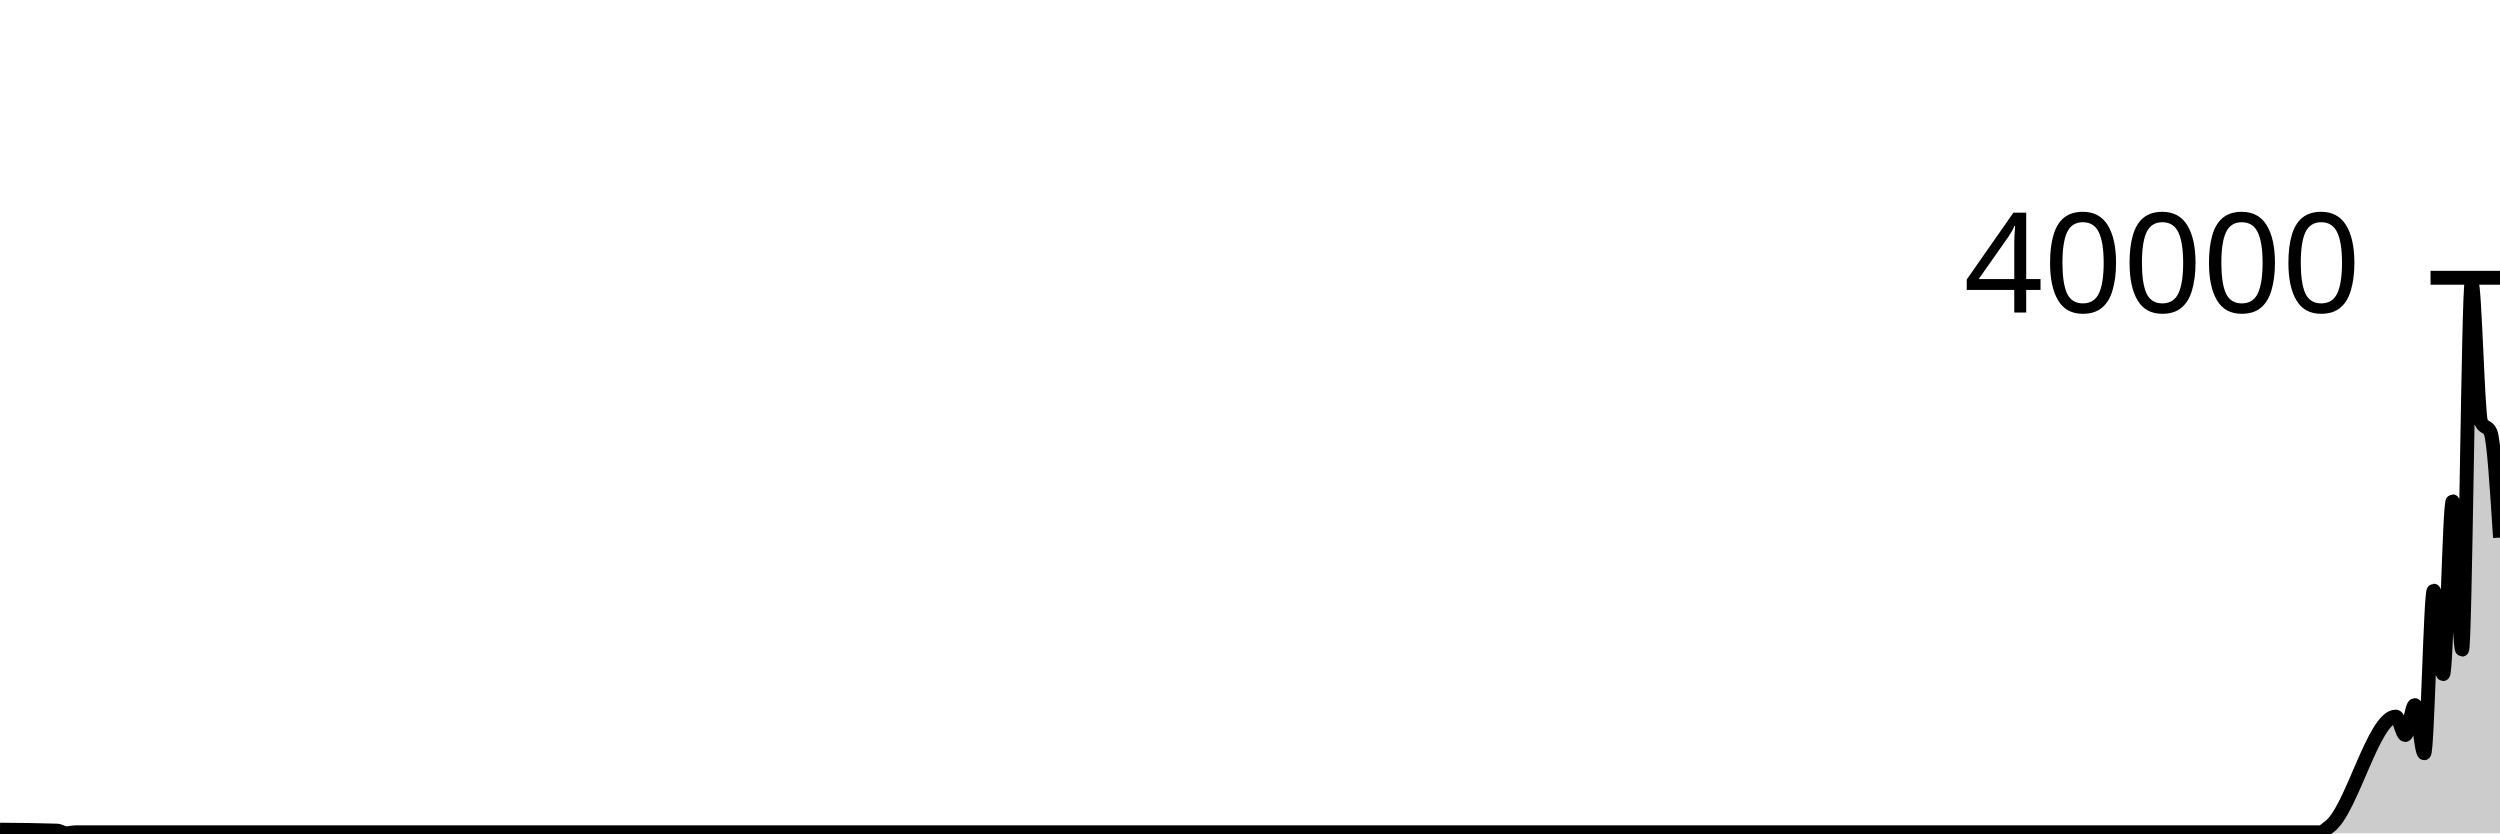
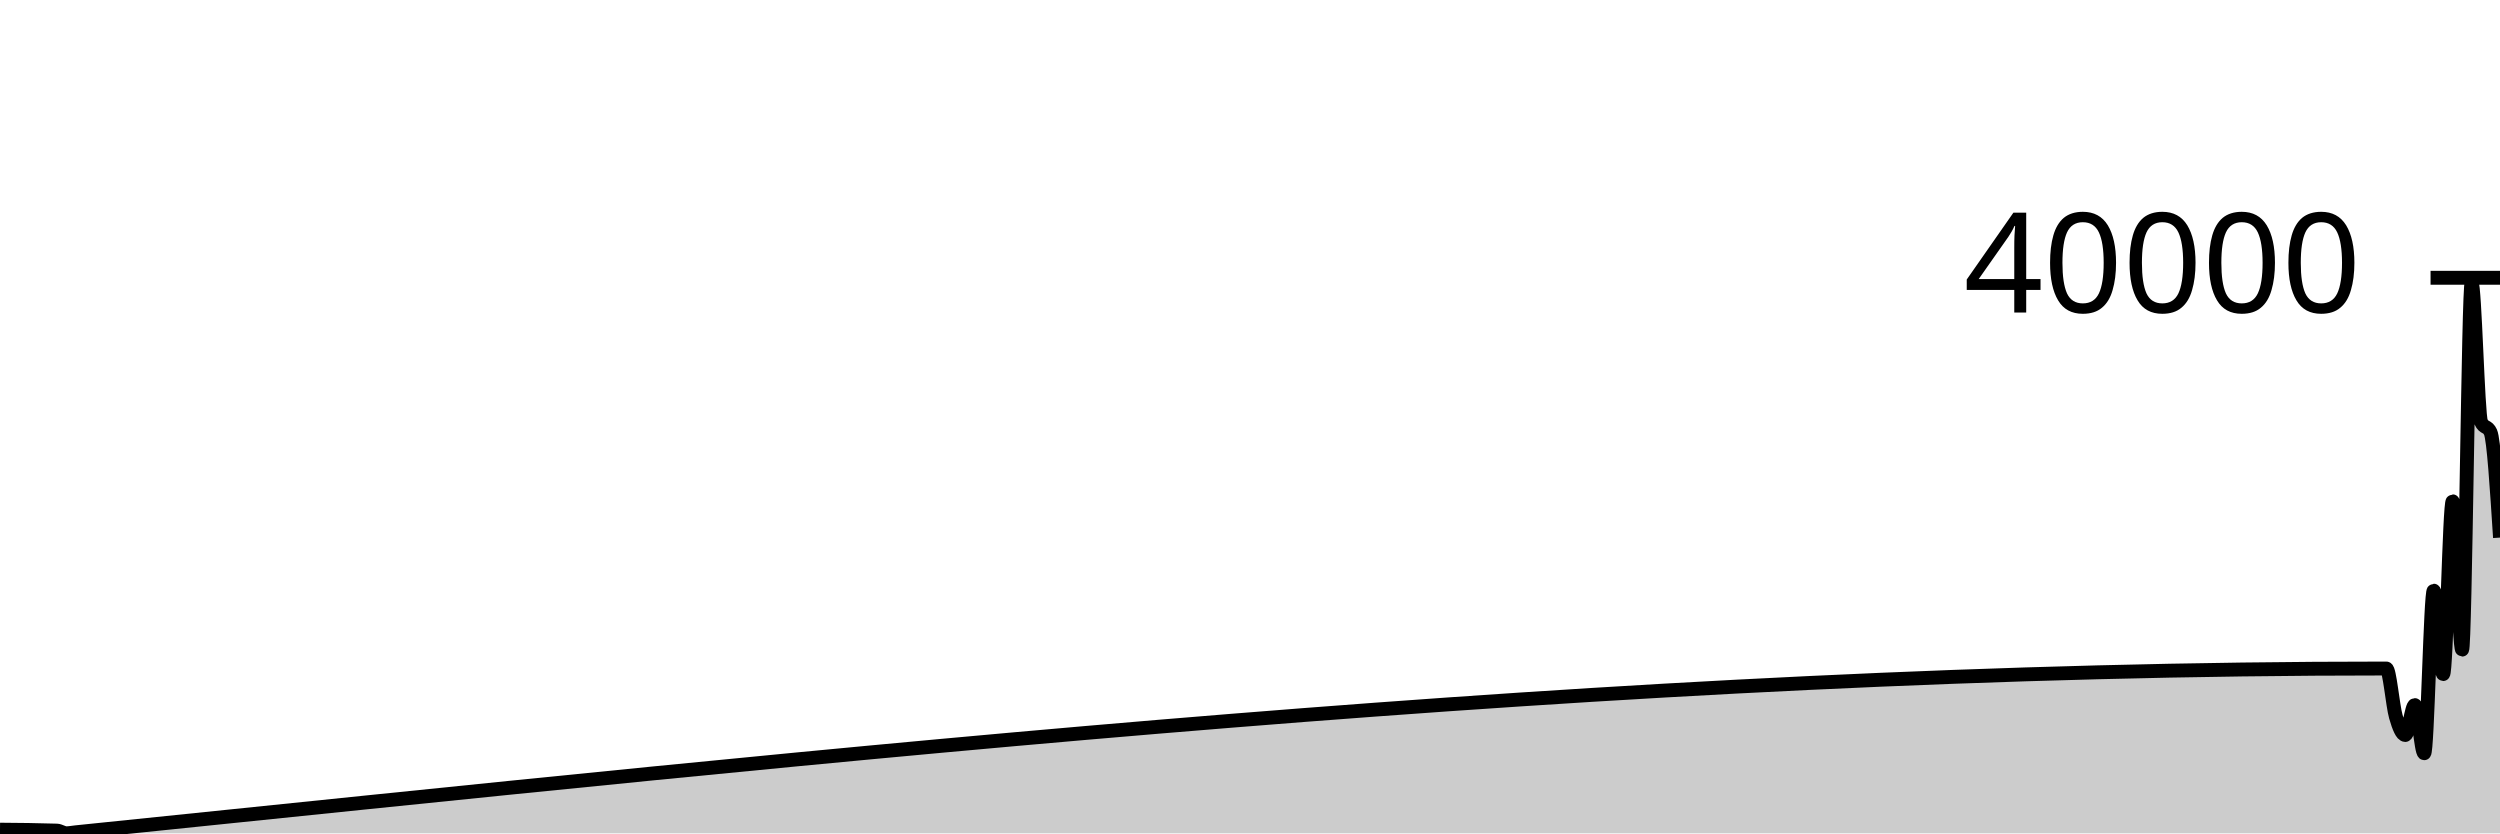
<svg xmlns="http://www.w3.org/2000/svg" viewBox="0 0 180 60">
  <g transform="translate(0,20)">
-     <path class="area" fill="rgba(0, 0, 0, 0.2)" d="M0,39.736C1.364,39.747,2.727,39.759,4.091,39.804C4.318,39.812,4.545,39.995,4.773,39.995C5,39.995,5.227,39.925,5.455,39.925C58.636,39.925,111.818,39.925,165,39.925C165.227,39.925,165.455,39.925,165.682,39.925C165.909,39.925,166.136,39.925,166.364,39.925C166.591,39.925,166.818,39.925,167.045,39.925C167.273,39.925,167.5,39.679,167.727,39.511C169.318,38.336,170.909,31.593,172.5,31.593C172.727,31.593,172.955,32.919,173.182,32.919C173.409,32.919,173.636,30.766,173.864,30.766C174.091,30.766,174.318,34.232,174.545,34.232C174.773,34.232,175,22.527,175.227,22.527C175.455,22.527,175.682,28.532,175.909,28.532C176.136,28.532,176.364,16.094,176.591,16.094C176.818,16.094,177.045,26.772,177.273,26.772C177.5,26.772,177.727,0.384,177.955,0.384C178.182,0.384,178.409,9.882,178.636,10.377C178.864,10.872,179.091,10.625,179.318,11.12C179.545,11.615,179.773,15.161,180,18.707L180,40C179.773,40,179.545,40,179.318,40C179.091,40,178.864,40,178.636,40C178.409,40,178.182,40,177.955,40C177.727,40,177.5,40,177.273,40C177.045,40,176.818,40,176.591,40C176.364,40,176.136,40,175.909,40C175.682,40,175.455,40,175.227,40C175,40,174.773,40,174.545,40C174.318,40,174.091,40,173.864,40C173.636,40,173.409,40,173.182,40C172.955,40,172.727,40,172.5,40C170.909,40,169.318,40,167.727,40C167.5,40,167.273,40,167.045,40C166.818,40,166.591,40,166.364,40C166.136,40,165.909,40,165.682,40C165.455,40,165.227,40,165,40C111.818,40,58.636,40,5.455,40C5.227,40,5,40,4.773,40C4.545,40,4.318,40,4.091,40C2.727,40,1.364,40,0,40Z" />
-     <path class="line" stroke="black" fill="none" d="M0,39.736C1.364,39.747,2.727,39.759,4.091,39.804C4.318,39.812,4.545,39.995,4.773,39.995C5,39.995,5.227,39.925,5.455,39.925C58.636,39.925,111.818,39.925,165,39.925C165.227,39.925,165.455,39.925,165.682,39.925C165.909,39.925,166.136,39.925,166.364,39.925C166.591,39.925,166.818,39.925,167.045,39.925C167.273,39.925,167.5,39.679,167.727,39.511C169.318,38.336,170.909,31.593,172.5,31.593C172.727,31.593,172.955,32.919,173.182,32.919C173.409,32.919,173.636,30.766,173.864,30.766C174.091,30.766,174.318,34.232,174.545,34.232C174.773,34.232,175,22.527,175.227,22.527C175.455,22.527,175.682,28.532,175.909,28.532C176.136,28.532,176.364,16.094,176.591,16.094C176.818,16.094,177.045,26.772,177.273,26.772C177.5,26.772,177.727,0.384,177.955,0.384C178.182,0.384,178.409,9.882,178.636,10.377C178.864,10.872,179.091,10.625,179.318,11.12C179.545,11.615,179.773,15.161,180,18.707" />
+     <path class="area" fill="rgba(0, 0, 0, 0.2)" d="M0,39.736C1.364,39.747,2.727,39.759,4.091,39.804C4.318,39.812,4.545,39.995,4.773,39.995C5,39.995,5.227,39.948,5.455,39.925C60.909,34.239,116.364,28.133,171.818,28.133C172.045,28.133,172.273,30.795,172.5,31.593C172.727,32.391,172.955,32.919,173.182,32.919C173.409,32.919,173.636,30.766,173.864,30.766C174.091,30.766,174.318,34.232,174.545,34.232C174.773,34.232,175,22.527,175.227,22.527C175.455,22.527,175.682,28.532,175.909,28.532C176.136,28.532,176.364,16.094,176.591,16.094C176.818,16.094,177.045,26.772,177.273,26.772C177.5,26.772,177.727,0.384,177.955,0.384C178.182,0.384,178.409,9.882,178.636,10.377C178.864,10.872,179.091,10.625,179.318,11.12C179.545,11.615,179.773,15.161,180,18.707L180,40C179.773,40,179.545,40,179.318,40C179.091,40,178.864,40,178.636,40C178.409,40,178.182,40,177.955,40C177.727,40,177.5,40,177.273,40C177.045,40,176.818,40,176.591,40C176.364,40,176.136,40,175.909,40C175.682,40,175.455,40,175.227,40C175,40,174.773,40,174.545,40C174.318,40,174.091,40,173.864,40C173.636,40,173.409,40,173.182,40C172.955,40,172.727,40,172.5,40C172.273,40,172.045,40,171.818,40C116.364,40,60.909,40,5.455,40C5.227,40,5,40,4.773,40C4.545,40,4.318,40,4.091,40C2.727,40,1.364,40,0,40Z" />
+     <path class="line" stroke="black" fill="none" d="M0,39.736C1.364,39.747,2.727,39.759,4.091,39.804C4.318,39.812,4.545,39.995,4.773,39.995C5,39.995,5.227,39.948,5.455,39.925C60.909,34.239,116.364,28.133,171.818,28.133C172.045,28.133,172.273,30.795,172.5,31.593C172.727,32.391,172.955,32.919,173.182,32.919C173.409,32.919,173.636,30.766,173.864,30.766C174.091,30.766,174.318,34.232,174.545,34.232C174.773,34.232,175,22.527,175.227,22.527C175.455,22.527,175.682,28.532,175.909,28.532C176.136,28.532,176.364,16.094,176.591,16.094C176.818,16.094,177.045,26.772,177.273,26.772C177.5,26.772,177.727,0.384,177.955,0.384C178.182,0.384,178.409,9.882,178.636,10.377C178.864,10.872,179.091,10.625,179.318,11.12C179.545,11.615,179.773,15.161,180,18.707" />
    <path class="axis-ceiling" stroke-width="1" stroke="black" fill="none" d="M175,0L180,0" />
    <text class="axis-ceiling-label" font-family="sans-serif" text-anchor="end" font-size="10px" x="170" y="2.5">40000</text>
  </g>
</svg>
